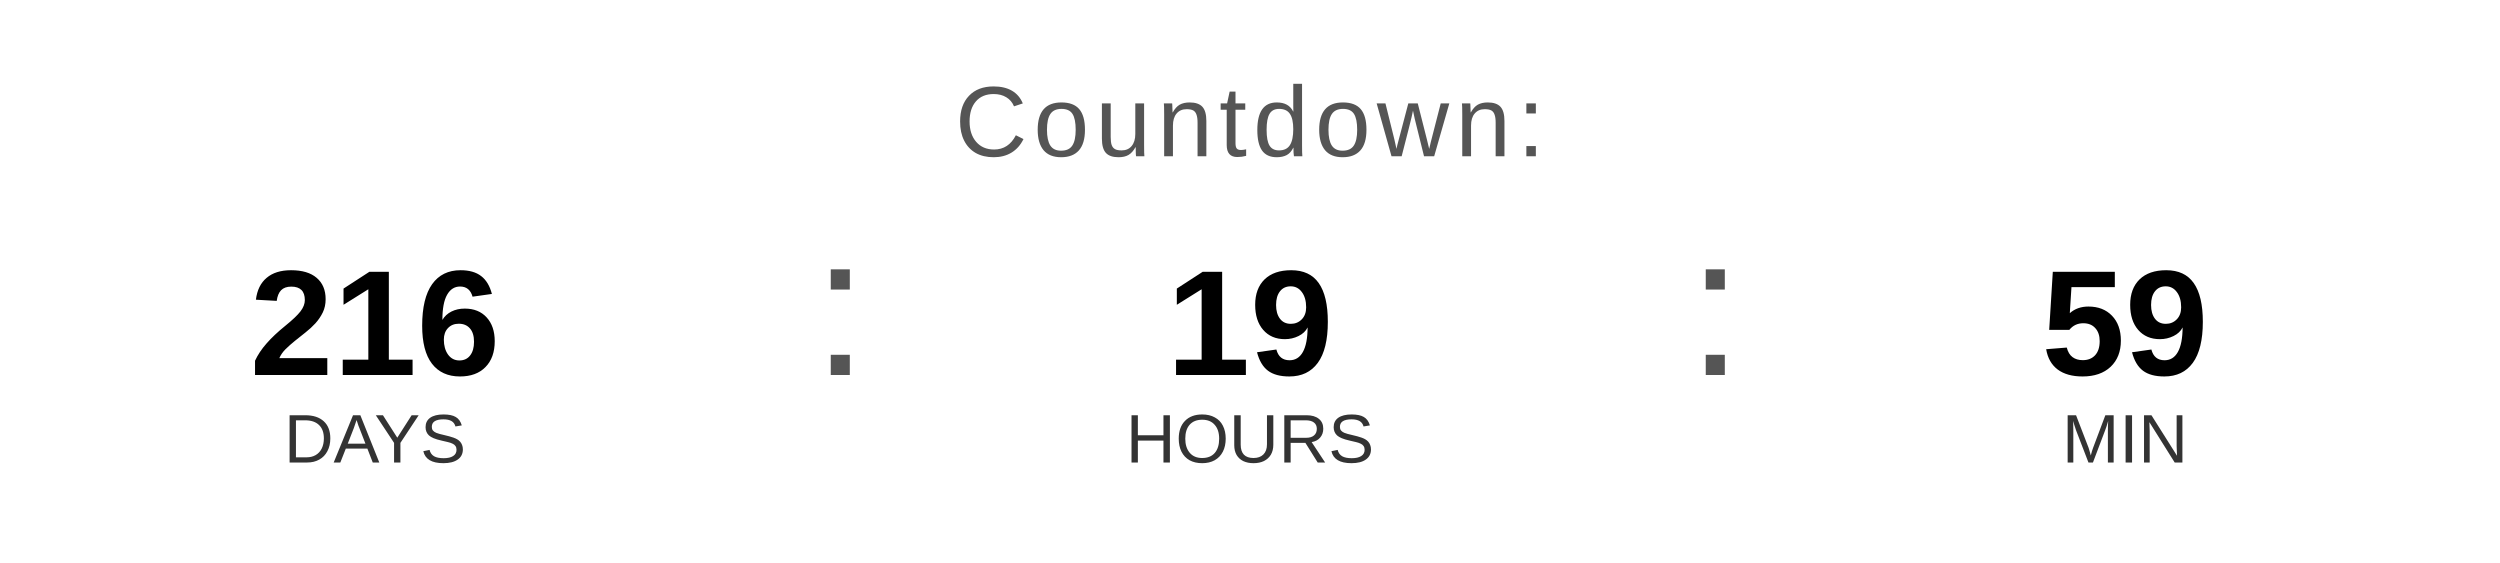
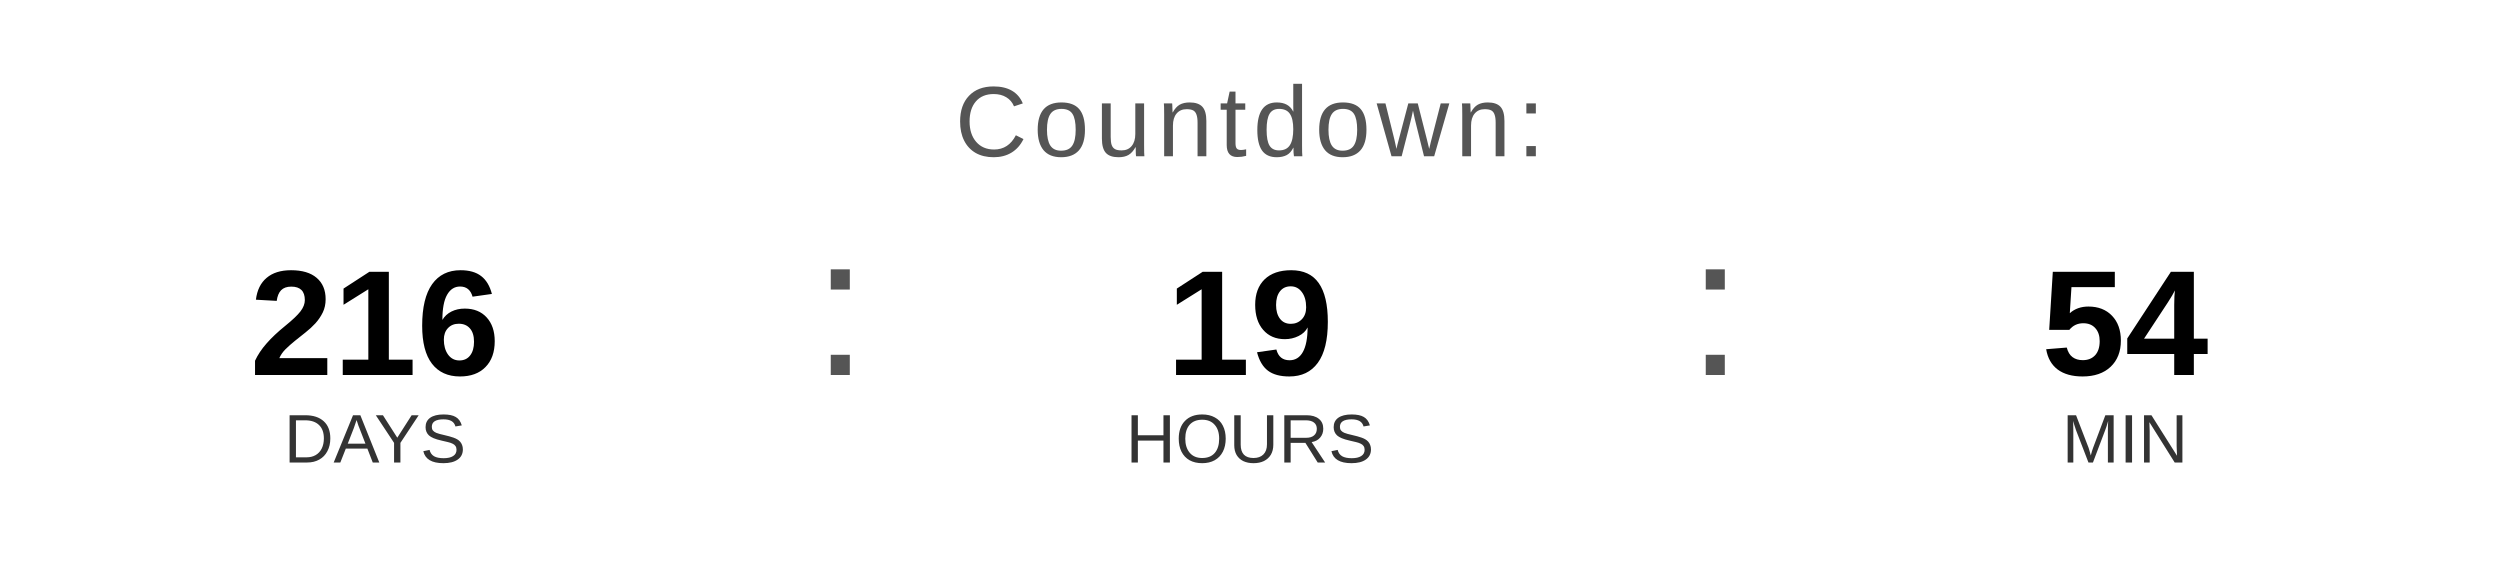
<svg xmlns="http://www.w3.org/2000/svg" width="400" height="90" viewBox="0 0 400 90">
  <text x="200" y="25" font-family="Arial, Helvetica, sans-serif" font-size="16" fill="#555555" text-anchor="middle" letter-spacing="1">
    Countdown:
  </text>
  <text x="60" y="60" font-family="Arial, Helvetica, sans-serif" font-size="24" font-weight="bold" fill="#000000" text-anchor="middle">216</text>
  <text x="60" y="74" font-family="Arial, Helvetica, sans-serif" font-size="11" fill="#333333" text-anchor="middle">DAYS</text>
  <text x="130" y="60" font-family="Arial, sans-serif" font-size="32" fill="#555555">:</text>
  <text x="200" y="60" font-family="Arial, Helvetica, sans-serif" font-size="24" font-weight="bold" fill="#000000" text-anchor="middle">19</text>
  <text x="200" y="74" font-family="Arial, Helvetica, sans-serif" font-size="11" fill="#333333" text-anchor="middle">HOURS</text>
  <text x="270" y="60" font-family="Arial, sans-serif" font-size="32" fill="#555555">:</text>
-   <text x="340" y="60" font-family="Arial, Helvetica, sans-serif" font-size="24" font-weight="bold" fill="#000000" text-anchor="middle">59</text>
+   <text x="340" y="60" font-family="Arial, Helvetica, sans-serif" font-size="24" font-weight="bold" fill="#000000" text-anchor="middle">54</text>
  <text x="340" y="74" font-family="Arial, Helvetica, sans-serif" font-size="11" fill="#333333" text-anchor="middle">MIN</text>
</svg>
